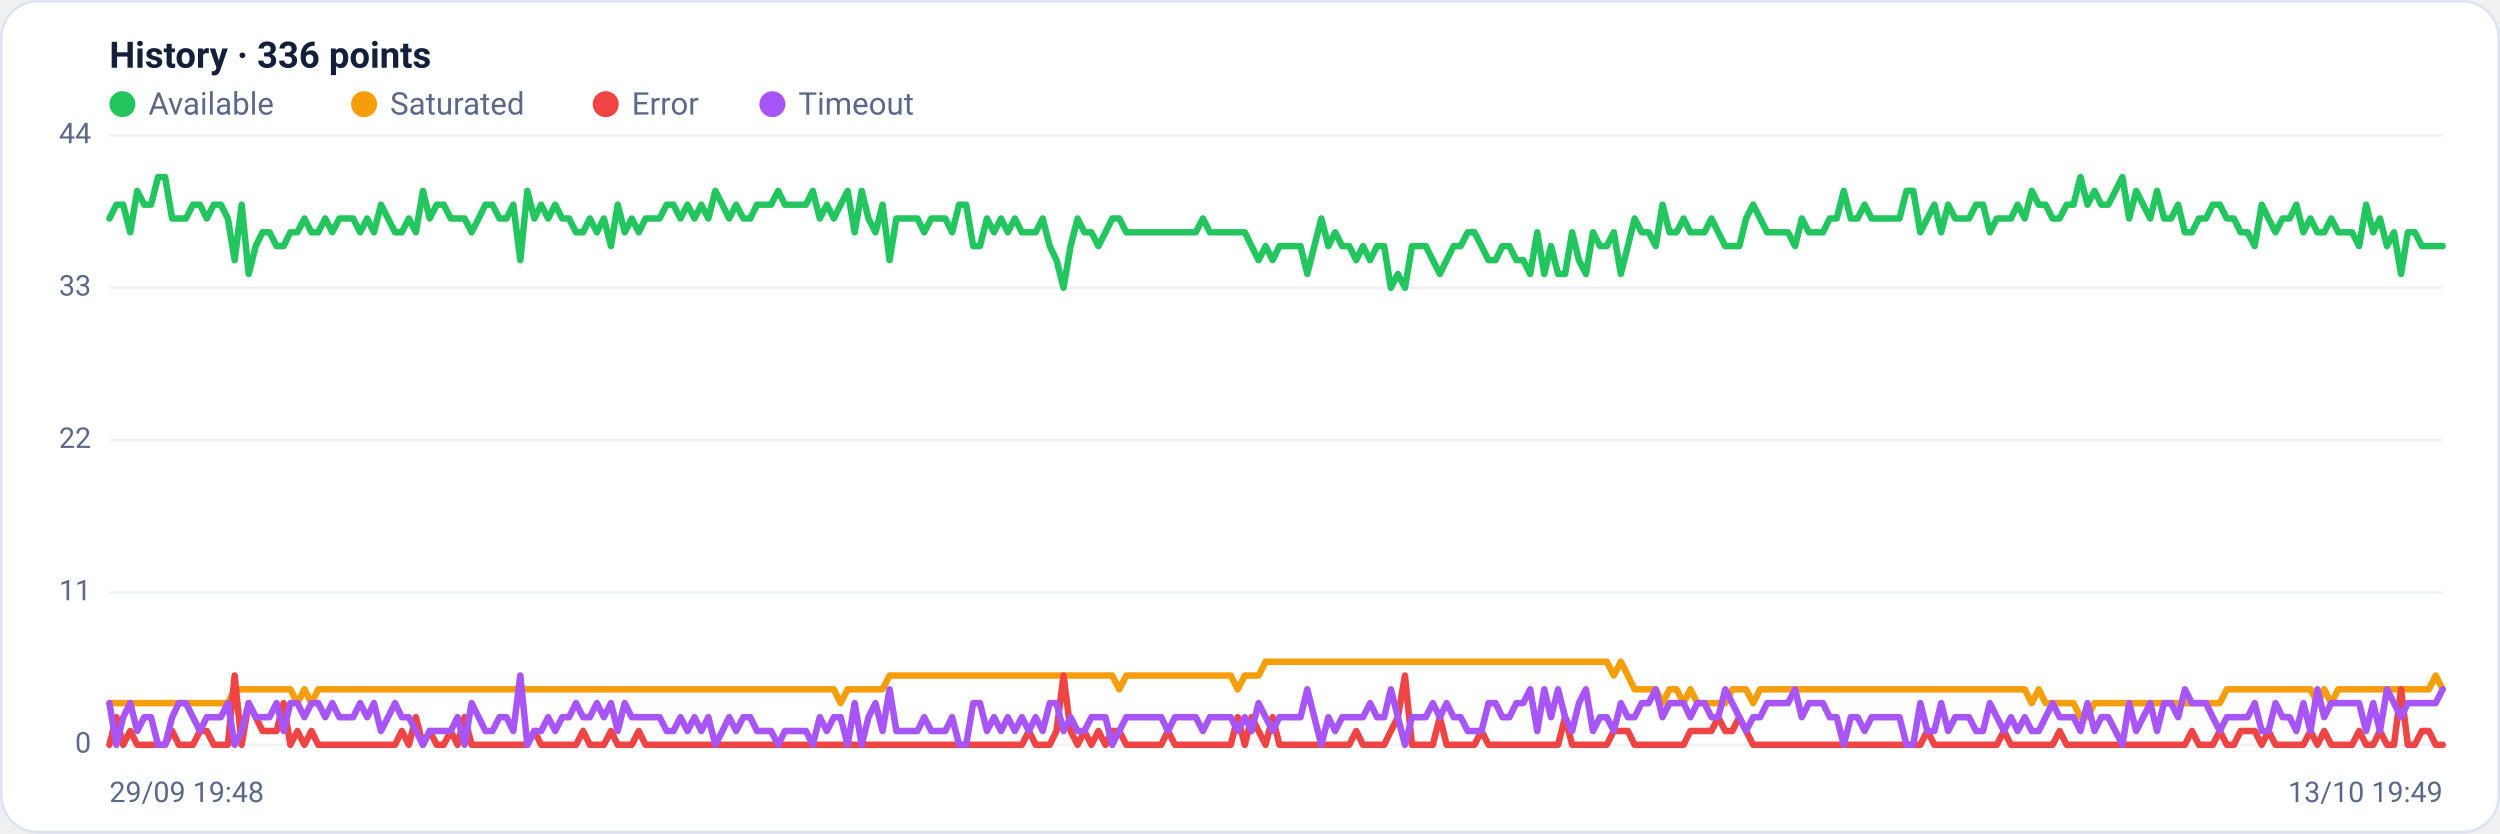
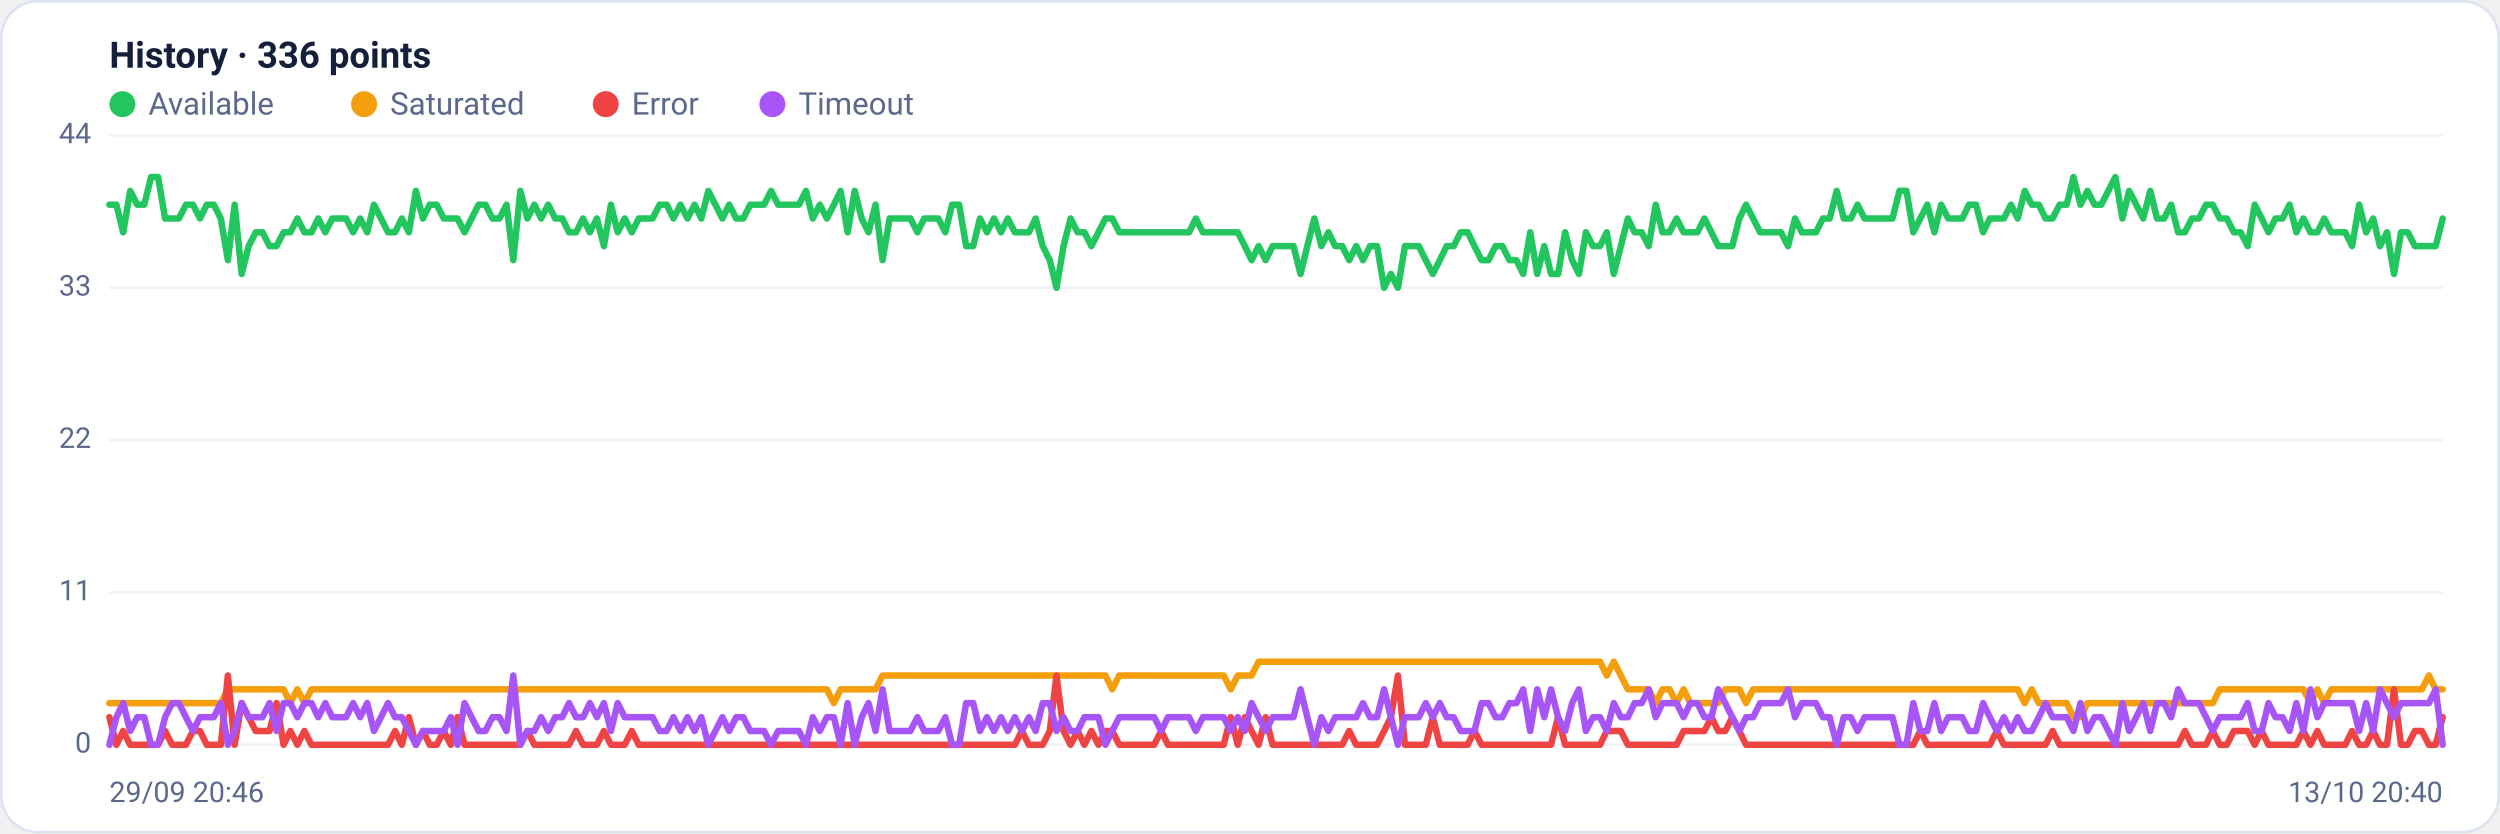
<svg xmlns="http://www.w3.org/2000/svg" viewBox="0 0 960 320" width="960" height="320" font-family="Segoe UI, system-ui, -apple-system, Roboto, Helvetica, Arial, sans-serif" role="img" aria-label="Availability history per region">
  <rect x="0.5" y="0.5" width="959" height="319" rx="14" fill="#ffffff" stroke="#dce3f1" />
  <text x="42" y="26" font-size="14" font-weight="600" fill="#14203a">History · 336 points</text>
  <circle cx="47" cy="40" r="5" fill="#22c55e" />
  <text x="57" y="44" font-size="12" fill="#5a688a">Available</text>
  <circle cx="139.8" cy="40" r="5" fill="#f59e0b" />
  <text x="149.8" y="44" font-size="12" fill="#5a688a">Saturated</text>
  <circle cx="232.6" cy="40" r="5" fill="#ef4444" />
  <text x="242.6" y="44" font-size="12" fill="#5a688a">Error</text>
  <circle cx="296.6" cy="40" r="5" fill="#a855f7" />
  <text x="306.6" y="44" font-size="12" fill="#5a688a">Timeout</text>
  <line x1="42" y1="286.0" x2="938" y2="286.0" stroke="#eef2f7" stroke-width="1" />
  <text x="35" y="289.0" text-anchor="end" font-size="11" fill="#5a688a">0</text>
  <line x1="42" y1="227.5" x2="938" y2="227.5" stroke="#eef2f7" stroke-width="1" />
  <text x="35" y="230.5" text-anchor="end" font-size="11" fill="#5a688a">11</text>
  <line x1="42" y1="169.0" x2="938" y2="169.0" stroke="#eef2f7" stroke-width="1" />
  <text x="35" y="172.0" text-anchor="end" font-size="11" fill="#5a688a">22</text>
  <line x1="42" y1="110.5" x2="938" y2="110.5" stroke="#eef2f7" stroke-width="1" />
  <text x="35" y="113.5" text-anchor="end" font-size="11" fill="#5a688a">33</text>
  <line x1="42" y1="52.0" x2="938" y2="52.0" stroke="#eef2f7" stroke-width="1" />
  <text x="35" y="55.0" text-anchor="end" font-size="11" fill="#5a688a">44</text>
-   <polyline fill="none" stroke="#22c55e" stroke-width="2.5" stroke-linejoin="round" stroke-linecap="round" points="42.0,83.9 44.7,78.6 47.3,78.6 50.0,89.2 52.7,73.3 55.4,78.6 58.0,78.6 60.7,68.0 63.4,68.0 66.1,83.9 68.7,83.9 71.4,83.9 74.1,78.6 76.8,78.6 79.4,83.9 82.1,78.6 84.8,78.6 87.5,83.9 90.1,99.9 92.8,78.6 95.5,105.2 98.2,94.5 100.8,89.2 103.5,89.2 106.2,94.5 108.9,94.5 111.5,89.2 114.2,89.2 116.9,83.9 119.6,89.2 122.2,89.2 124.9,83.9 127.6,89.2 130.3,83.9 132.9,83.9 135.6,83.9 138.3,89.2 141.0,83.9 143.6,89.2 146.3,78.6 149.0,83.9 151.7,89.2 154.3,89.2 157.0,83.9 159.7,89.2 162.4,73.3 165.0,83.9 167.7,78.6 170.4,78.6 173.1,83.9 175.7,83.9 178.4,83.9 181.1,89.2 183.8,83.9 186.4,78.6 189.1,78.6 191.8,83.9 194.5,83.9 197.1,78.6 199.8,99.9 202.5,73.3 205.2,83.9 207.8,78.6 210.5,83.9 213.2,78.6 215.9,83.9 218.5,83.9 221.2,89.2 223.9,89.2 226.5,83.9 229.2,89.2 231.9,83.9 234.6,94.5 237.2,78.6 239.9,89.2 242.6,83.9 245.3,89.2 247.9,83.9 250.6,83.9 253.3,83.9 256.0,78.6 258.6,78.6 261.3,83.9 264.0,78.6 266.7,83.9 269.3,78.6 272.0,83.9 274.7,73.3 277.4,78.6 280.0,83.9 282.7,78.6 285.4,83.9 288.1,83.9 290.7,78.6 293.4,78.6 296.1,78.6 298.8,73.3 301.4,78.6 304.1,78.6 306.8,78.6 309.5,78.6 312.1,73.3 314.8,83.9 317.5,78.6 320.2,83.9 322.8,78.6 325.5,73.3 328.2,89.2 330.9,73.3 333.5,83.9 336.2,89.2 338.9,78.6 341.6,99.9 344.2,83.9 346.9,83.9 349.6,83.9 352.3,83.9 354.9,89.2 357.6,83.9 360.3,83.9 363.0,83.9 365.6,89.2 368.3,78.6 371.0,78.6 373.7,94.5 376.3,94.5 379.0,83.9 381.7,89.2 384.4,83.9 387.0,89.2 389.7,83.9 392.4,89.2 395.1,89.2 397.7,89.2 400.4,83.9 403.1,94.5 405.7,99.9 408.4,110.5 411.1,94.5 413.8,83.9 416.4,89.2 419.1,89.2 421.8,94.5 424.5,89.2 427.1,83.9 429.8,83.9 432.5,89.2 435.2,89.2 437.8,89.2 440.5,89.2 443.2,89.2 445.9,89.2 448.5,89.2 451.2,89.2 453.9,89.2 456.6,89.2 459.2,89.2 461.9,83.9 464.6,89.2 467.3,89.2 469.9,89.2 472.6,89.2 475.3,89.2 478.0,89.2 480.6,94.5 483.3,99.9 486.0,94.5 488.7,99.9 491.3,94.5 494.0,94.5 496.7,94.5 499.4,94.5 502.0,105.2 504.7,94.5 507.4,83.9 510.1,94.5 512.7,89.2 515.4,94.5 518.1,94.5 520.8,99.9 523.4,94.5 526.1,99.9 528.8,94.5 531.5,94.5 534.1,110.5 536.8,105.2 539.5,110.5 542.2,94.5 544.8,94.5 547.5,94.5 550.2,99.9 552.9,105.2 555.5,99.9 558.2,94.5 560.9,94.5 563.6,89.2 566.2,89.2 568.9,94.5 571.6,99.9 574.3,99.9 576.9,94.5 579.6,94.5 582.3,99.9 584.9,99.9 587.6,105.2 590.3,89.2 593.0,105.2 595.6,94.5 598.3,105.2 601.0,105.2 603.7,89.2 606.3,99.9 609.0,105.2 611.7,89.2 614.4,94.5 617.0,94.5 619.7,89.2 622.4,105.2 625.1,94.5 627.7,83.9 630.4,89.2 633.1,89.2 635.8,94.5 638.4,78.6 641.1,89.2 643.8,89.2 646.5,83.9 649.1,89.2 651.8,89.2 654.5,89.2 657.2,83.9 659.8,89.2 662.5,94.5 665.2,94.5 667.9,94.5 670.5,83.9 673.2,78.6 675.9,83.9 678.6,89.2 681.2,89.2 683.9,89.2 686.6,89.2 689.3,94.5 691.9,83.9 694.6,89.2 697.3,89.2 700.0,89.2 702.6,83.9 705.3,83.9 708.0,73.3 710.7,83.9 713.3,83.9 716.0,78.6 718.7,83.9 721.4,83.9 724.0,83.9 726.7,83.9 729.4,83.9 732.1,73.3 734.7,73.3 737.4,89.2 740.1,83.9 742.8,78.6 745.4,89.2 748.1,78.6 750.8,83.9 753.5,83.9 756.1,83.9 758.8,78.6 761.5,78.6 764.1,89.2 766.8,83.9 769.5,83.9 772.2,83.9 774.8,78.6 777.5,83.9 780.2,73.3 782.9,78.6 785.5,78.6 788.2,83.9 790.9,83.9 793.6,78.6 796.2,78.6 798.9,68.0 801.6,78.6 804.3,73.3 806.9,78.6 809.6,78.6 812.3,73.3 815.0,68.0 817.6,83.9 820.3,73.3 823.0,78.6 825.7,83.9 828.3,73.3 831.0,83.9 833.7,83.9 836.4,78.6 839.0,89.2 841.7,89.2 844.4,83.9 847.1,83.9 849.7,78.6 852.4,78.6 855.1,83.9 857.8,83.9 860.4,89.2 863.1,89.2 865.8,94.5 868.5,78.6 871.1,83.9 873.8,89.2 876.5,83.9 879.2,83.9 881.8,78.6 884.5,89.2 887.2,83.9 889.9,89.2 892.5,89.2 895.2,83.9 897.9,89.2 900.6,89.2 903.2,89.2 905.9,94.5 908.6,78.6 911.3,89.2 913.9,83.9 916.6,94.5 919.3,89.2 922.0,105.2 924.6,89.2 927.3,89.2 930.0,94.5 932.7,94.5 935.3,94.5 938.0,94.5" />
-   <polyline fill="none" stroke="#f59e0b" stroke-width="2.5" stroke-linejoin="round" stroke-linecap="round" points="42.0,270.0 44.7,270.0 47.3,270.0 50.0,270.0 52.7,270.0 55.4,270.0 58.0,270.0 60.7,270.0 63.4,270.0 66.1,270.0 68.7,270.0 71.4,270.0 74.1,270.0 76.8,270.0 79.4,270.0 82.1,270.0 84.8,270.0 87.5,270.0 90.1,264.7 92.8,264.7 95.5,264.7 98.2,264.7 100.8,264.7 103.5,264.7 106.2,264.7 108.9,264.7 111.5,264.7 114.2,270.0 116.9,264.7 119.6,270.0 122.2,264.7 124.9,264.7 127.6,264.7 130.3,264.7 132.9,264.7 135.6,264.7 138.3,264.7 141.0,264.7 143.6,264.7 146.3,264.7 149.0,264.7 151.7,264.7 154.3,264.7 157.0,264.7 159.7,264.7 162.4,264.7 165.0,264.7 167.7,264.7 170.4,264.7 173.1,264.7 175.7,264.7 178.4,264.7 181.1,264.7 183.8,264.7 186.4,264.7 189.1,264.7 191.8,264.7 194.5,264.7 197.1,264.7 199.8,264.7 202.5,264.7 205.2,264.7 207.8,264.7 210.5,264.7 213.2,264.7 215.9,264.7 218.5,264.7 221.2,264.7 223.9,264.7 226.5,264.7 229.2,264.7 231.9,264.7 234.6,264.7 237.2,264.7 239.9,264.7 242.6,264.7 245.3,264.7 247.9,264.7 250.6,264.7 253.3,264.7 256.0,264.7 258.6,264.7 261.3,264.7 264.0,264.7 266.7,264.7 269.3,264.7 272.0,264.7 274.7,264.7 277.4,264.7 280.0,264.7 282.7,264.7 285.4,264.7 288.1,264.7 290.7,264.7 293.4,264.7 296.1,264.7 298.8,264.7 301.4,264.7 304.1,264.7 306.8,264.7 309.5,264.7 312.1,264.7 314.8,264.7 317.5,264.7 320.2,264.7 322.8,270.0 325.5,264.7 328.2,264.7 330.9,264.7 333.5,264.7 336.2,264.7 338.9,264.7 341.6,259.4 344.2,259.4 346.9,259.4 349.6,259.4 352.3,259.4 354.9,259.4 357.6,259.4 360.3,259.4 363.0,259.4 365.6,259.4 368.3,259.4 371.0,259.4 373.7,259.4 376.3,259.4 379.0,259.4 381.7,259.4 384.4,259.4 387.0,259.4 389.7,259.4 392.4,259.4 395.1,259.4 397.7,259.4 400.4,259.4 403.1,259.4 405.7,259.4 408.4,259.4 411.1,259.4 413.8,259.4 416.4,259.4 419.1,259.4 421.8,259.4 424.5,259.4 427.1,259.4 429.8,264.7 432.5,259.4 435.2,259.4 437.8,259.4 440.5,259.4 443.2,259.4 445.9,259.4 448.5,259.4 451.2,259.4 453.9,259.4 456.6,259.4 459.2,259.4 461.9,259.4 464.6,259.4 467.3,259.4 469.9,259.4 472.6,259.4 475.3,264.7 478.0,259.4 480.6,259.4 483.3,259.4 486.0,254.1 488.7,254.1 491.3,254.1 494.0,254.1 496.7,254.1 499.4,254.1 502.0,254.1 504.7,254.1 507.4,254.1 510.1,254.1 512.7,254.1 515.4,254.1 518.1,254.1 520.8,254.1 523.4,254.1 526.1,254.1 528.8,254.1 531.5,254.1 534.1,254.1 536.8,254.1 539.5,254.1 542.2,254.1 544.8,254.1 547.5,254.1 550.2,254.1 552.9,254.1 555.5,254.1 558.2,254.1 560.9,254.1 563.6,254.1 566.2,254.1 568.9,254.1 571.6,254.1 574.3,254.1 576.9,254.1 579.6,254.1 582.3,254.1 584.9,254.1 587.6,254.1 590.3,254.1 593.0,254.1 595.6,254.1 598.3,254.1 601.0,254.1 603.7,254.1 606.3,254.1 609.0,254.1 611.7,254.1 614.4,254.1 617.0,254.1 619.7,259.4 622.4,254.1 625.1,259.4 627.7,264.7 630.4,264.7 633.1,264.7 635.8,264.7 638.4,270.0 641.1,264.7 643.8,264.7 646.5,270.0 649.1,264.7 651.8,270.0 654.5,270.0 657.2,270.0 659.8,270.0 662.5,270.0 665.2,264.7 667.9,264.7 670.5,264.7 673.2,270.0 675.9,264.7 678.6,264.7 681.2,264.7 683.9,264.7 686.6,264.7 689.3,264.7 691.9,264.7 694.6,264.7 697.3,264.7 700.0,264.7 702.6,264.7 705.3,264.7 708.0,264.7 710.7,264.7 713.3,264.7 716.0,264.7 718.7,264.7 721.4,264.7 724.0,264.7 726.7,264.7 729.4,264.7 732.1,264.7 734.7,264.7 737.4,264.7 740.1,264.7 742.8,264.7 745.4,264.7 748.1,264.7 750.8,264.7 753.5,264.7 756.1,264.7 758.8,264.7 761.5,264.7 764.1,264.7 766.8,264.7 769.5,264.7 772.2,264.7 774.8,264.7 777.5,264.7 780.2,270.0 782.9,264.7 785.5,270.0 788.2,270.0 790.9,270.0 793.6,270.0 796.2,270.0 798.9,275.4 801.6,275.4 804.3,270.0 806.9,270.0 809.6,270.0 812.3,270.0 815.0,270.0 817.6,270.0 820.3,270.0 823.0,270.0 825.7,270.0 828.3,270.0 831.0,270.0 833.7,270.0 836.4,270.0 839.0,270.0 841.7,270.0 844.4,270.0 847.1,270.0 849.7,270.0 852.4,270.0 855.1,264.7 857.8,264.7 860.4,264.7 863.1,264.7 865.8,264.7 868.5,264.7 871.1,264.7 873.8,264.7 876.5,264.7 879.2,264.7 881.8,264.7 884.5,264.7 887.2,264.7 889.9,270.0 892.5,264.7 895.2,270.0 897.9,264.7 900.6,264.7 903.2,264.7 905.9,264.7 908.6,264.7 911.3,264.7 913.9,264.7 916.6,264.7 919.3,264.7 922.0,264.7 924.6,264.7 927.3,264.7 930.0,264.7 932.7,264.7 935.3,259.4 938.0,264.7" />
-   <polyline fill="none" stroke="#ef4444" stroke-width="2.5" stroke-linejoin="round" stroke-linecap="round" points="42.0,286.0 44.7,275.4 47.3,286.0 50.0,280.7 52.7,286.0 55.4,286.0 58.0,286.0 60.7,286.0 63.4,286.0 66.1,280.7 68.7,286.0 71.4,286.0 74.1,286.0 76.8,280.7 79.4,280.7 82.1,286.0 84.8,286.0 87.5,286.0 90.1,259.4 92.8,286.0 95.5,270.0 98.2,275.4 100.8,280.7 103.5,280.7 106.2,280.7 108.9,270.0 111.5,286.0 114.2,280.7 116.9,286.0 119.6,280.7 122.2,286.0 124.9,286.0 127.6,286.0 130.3,286.0 132.9,286.0 135.6,286.0 138.3,286.0 141.0,286.0 143.6,286.0 146.3,286.0 149.0,286.0 151.7,286.0 154.3,280.7 157.0,286.0 159.7,275.4 162.4,286.0 165.0,280.7 167.7,286.0 170.4,286.0 173.1,280.7 175.7,286.0 178.4,275.4 181.1,286.0 183.8,286.0 186.4,286.0 189.1,286.0 191.8,286.0 194.5,286.0 197.1,286.0 199.8,286.0 202.5,286.0 205.2,280.7 207.8,286.0 210.5,286.0 213.2,286.0 215.9,286.0 218.5,286.0 221.2,286.0 223.9,280.7 226.5,286.0 229.2,286.0 231.9,286.0 234.6,280.7 237.2,286.0 239.9,286.0 242.6,286.0 245.3,280.7 247.9,286.0 250.6,286.0 253.3,286.0 256.0,286.0 258.6,286.0 261.3,286.0 264.0,286.0 266.7,286.0 269.3,286.0 272.0,286.0 274.7,286.0 277.4,286.0 280.0,286.0 282.7,286.0 285.4,286.0 288.1,286.0 290.7,286.0 293.4,286.0 296.1,286.0 298.8,286.0 301.4,286.0 304.1,286.0 306.8,286.0 309.5,286.0 312.1,286.0 314.8,286.0 317.5,286.0 320.2,286.0 322.8,286.0 325.5,286.0 328.2,286.0 330.9,286.0 333.5,286.0 336.2,286.0 338.9,286.0 341.6,286.0 344.2,286.0 346.9,286.0 349.6,286.0 352.3,286.0 354.9,286.0 357.6,286.0 360.3,286.0 363.0,286.0 365.6,286.0 368.3,286.0 371.0,286.0 373.7,286.0 376.3,286.0 379.0,286.0 381.7,286.0 384.4,286.0 387.0,286.0 389.7,286.0 392.4,286.0 395.1,280.7 397.7,286.0 400.4,286.0 403.1,286.0 405.7,280.7 408.4,259.4 411.1,280.7 413.8,286.0 416.4,280.7 419.1,286.0 421.8,280.7 424.5,286.0 427.1,280.7 429.8,280.7 432.5,286.0 435.2,286.0 437.8,286.0 440.5,286.0 443.2,286.0 445.9,286.0 448.5,280.7 451.2,286.0 453.9,286.0 456.6,286.0 459.2,286.0 461.9,286.0 464.6,286.0 467.3,286.0 469.9,286.0 472.6,286.0 475.3,275.4 478.0,286.0 480.6,275.4 483.3,280.7 486.0,286.0 488.7,275.4 491.3,286.0 494.0,286.0 496.7,286.0 499.4,286.0 502.0,286.0 504.7,286.0 507.4,286.0 510.1,286.0 512.7,286.0 515.4,286.0 518.1,286.0 520.8,280.7 523.4,286.0 526.1,286.0 528.8,286.0 531.5,286.0 534.1,280.7 536.8,275.4 539.5,259.4 542.2,286.0 544.8,286.0 547.5,286.0 550.2,286.0 552.9,275.4 555.5,286.0 558.2,286.0 560.9,286.0 563.6,286.0 566.2,286.0 568.9,280.7 571.6,286.0 574.3,286.0 576.9,286.0 579.6,286.0 582.3,286.0 584.9,286.0 587.6,286.0 590.3,286.0 593.0,286.0 595.6,286.0 598.3,286.0 601.0,275.4 603.7,286.0 606.3,286.0 609.0,286.0 611.7,286.0 614.4,286.0 617.0,286.0 619.7,280.7 622.4,280.7 625.1,280.7 627.7,286.0 630.4,286.0 633.1,286.0 635.8,286.0 638.4,286.0 641.1,286.0 643.8,286.0 646.5,286.0 649.1,280.7 651.8,280.7 654.5,280.7 657.2,280.7 659.8,275.4 662.5,280.7 665.2,280.7 667.9,275.4 670.5,280.7 673.2,286.0 675.9,286.0 678.6,286.0 681.2,286.0 683.9,286.0 686.6,286.0 689.3,286.0 691.9,286.0 694.6,286.0 697.3,286.0 700.0,286.0 702.6,286.0 705.3,286.0 708.0,286.0 710.7,286.0 713.3,286.0 716.0,286.0 718.7,286.0 721.4,286.0 724.0,286.0 726.7,286.0 729.4,286.0 732.1,286.0 734.7,286.0 737.4,286.0 740.1,280.7 742.8,286.0 745.4,286.0 748.1,286.0 750.8,286.0 753.5,286.0 756.1,286.0 758.8,286.0 761.5,286.0 764.1,286.0 766.8,286.0 769.5,280.7 772.2,286.0 774.8,286.0 777.5,286.0 780.2,286.0 782.9,286.0 785.5,286.0 788.2,286.0 790.9,280.7 793.6,286.0 796.2,286.0 798.9,286.0 801.6,286.0 804.3,286.0 806.9,286.0 809.6,286.0 812.3,286.0 815.0,286.0 817.6,286.0 820.3,286.0 823.0,286.0 825.7,286.0 828.3,286.0 831.0,286.0 833.7,286.0 836.4,286.0 839.0,286.0 841.7,280.7 844.4,286.0 847.1,286.0 849.7,286.0 852.4,280.7 855.1,286.0 857.8,286.0 860.4,280.7 863.1,280.7 865.8,280.7 868.5,286.0 871.1,280.7 873.8,286.0 876.5,286.0 879.2,286.0 881.8,286.0 884.5,286.0 887.2,280.7 889.9,286.0 892.5,280.7 895.2,286.0 897.9,286.0 900.6,286.0 903.2,286.0 905.9,280.7 908.6,286.0 911.3,286.0 913.9,280.7 916.6,286.0 919.3,286.0 922.0,264.7 924.6,286.0 927.3,286.0 930.0,280.7 932.7,280.7 935.3,286.0 938.0,286.0" />
-   <polyline fill="none" stroke="#a855f7" stroke-width="2.5" stroke-linejoin="round" stroke-linecap="round" points="42.0,270.0 44.7,286.0 47.3,275.4 50.0,270.0 52.7,280.7 55.4,275.4 58.0,275.4 60.7,286.0 63.4,286.0 66.1,275.4 68.7,270.0 71.4,270.0 74.1,275.4 76.8,280.7 79.4,275.4 82.1,275.4 84.8,275.4 87.5,270.0 90.1,286.0 92.8,280.7 95.5,270.0 98.2,275.4 100.8,275.4 103.5,275.4 106.2,270.0 108.9,280.7 111.5,270.0 114.2,270.0 116.9,275.4 119.6,270.0 122.2,270.0 124.9,275.4 127.6,270.0 130.3,275.4 132.9,275.4 135.6,275.4 138.3,270.0 141.0,275.4 143.6,270.0 146.3,280.7 149.0,275.4 151.7,270.0 154.3,275.4 157.0,275.4 159.7,280.7 162.4,286.0 165.0,280.7 167.7,280.7 170.4,280.7 173.1,280.7 175.7,275.4 178.4,286.0 181.1,270.0 183.8,275.4 186.4,280.7 189.1,280.7 191.8,275.4 194.5,275.4 197.1,280.7 199.8,259.4 202.5,286.0 205.2,280.7 207.8,280.7 210.5,275.4 213.2,280.7 215.9,275.4 218.5,275.4 221.2,270.0 223.9,275.4 226.5,275.4 229.2,270.0 231.9,275.4 234.6,270.0 237.2,280.7 239.9,270.0 242.6,275.4 245.3,275.4 247.9,275.4 250.6,275.4 253.3,275.4 256.0,280.7 258.6,280.7 261.3,275.4 264.0,280.7 266.7,275.4 269.3,280.7 272.0,275.4 274.7,286.0 277.4,280.7 280.0,275.4 282.7,280.7 285.4,275.4 288.1,275.4 290.7,280.7 293.4,280.7 296.1,280.7 298.8,286.0 301.4,280.7 304.1,280.7 306.8,280.7 309.5,280.7 312.1,286.0 314.8,275.4 317.5,280.7 320.2,275.4 322.8,275.4 325.5,286.0 328.2,270.0 330.9,286.0 333.5,275.4 336.2,270.0 338.9,280.7 341.6,264.7 344.2,280.7 346.9,280.7 349.6,280.7 352.3,280.7 354.9,275.4 357.6,280.7 360.3,280.7 363.0,280.7 365.6,275.4 368.3,286.0 371.0,286.0 373.7,270.0 376.3,270.0 379.0,280.7 381.7,275.4 384.4,280.7 387.0,275.4 389.7,280.7 392.4,275.4 395.1,280.7 397.7,275.4 400.4,280.7 403.1,270.0 405.7,270.0 408.4,280.7 411.1,275.4 413.8,280.7 416.4,280.7 419.1,275.4 421.8,275.4 424.5,275.4 427.1,286.0 429.8,280.7 432.5,275.4 435.2,275.4 437.8,275.4 440.5,275.4 443.2,275.4 445.9,275.4 448.5,280.7 451.2,275.4 453.9,275.4 456.6,275.4 459.2,275.4 461.9,280.7 464.6,275.4 467.3,275.4 469.9,275.4 472.6,275.4 475.3,280.7 478.0,275.4 480.6,280.7 483.3,270.0 486.0,275.4 488.7,280.7 491.3,275.4 494.0,275.4 496.7,275.4 499.4,275.4 502.0,264.7 504.7,275.4 507.4,286.0 510.1,275.4 512.7,280.7 515.4,275.4 518.1,275.4 520.8,275.4 523.4,275.4 526.1,270.0 528.8,275.4 531.5,275.4 534.1,264.7 536.8,275.4 539.5,286.0 542.2,275.4 544.8,275.4 547.5,275.4 550.2,270.0 552.9,275.4 555.5,270.0 558.2,275.4 560.9,275.4 563.6,280.7 566.2,280.7 568.9,280.7 571.6,270.0 574.3,270.0 576.9,275.4 579.6,275.4 582.3,270.0 584.9,270.0 587.6,264.7 590.3,280.7 593.0,264.7 595.6,275.4 598.3,264.7 601.0,275.4 603.7,280.7 606.3,270.0 609.0,264.7 611.7,280.7 614.4,275.4 617.0,275.4 619.7,280.7 622.4,270.0 625.1,275.4 627.7,275.4 630.4,270.0 633.1,270.0 635.8,264.7 638.4,275.4 641.1,270.0 643.8,270.0 646.5,270.0 649.1,275.4 651.8,270.0 654.5,270.0 657.2,275.4 659.8,275.4 662.5,264.7 665.2,270.0 667.9,275.4 670.5,280.7 673.2,275.4 675.9,275.4 678.6,270.0 681.2,270.0 683.9,270.0 686.6,270.0 689.3,264.7 691.9,275.4 694.6,270.0 697.3,270.0 700.0,270.0 702.6,275.4 705.3,275.4 708.0,286.0 710.7,275.4 713.3,275.4 716.0,280.7 718.7,275.4 721.4,275.4 724.0,275.4 726.7,275.4 729.4,275.4 732.1,286.0 734.7,286.0 737.4,270.0 740.1,280.7 742.8,280.7 745.4,270.0 748.1,280.7 750.8,275.4 753.5,275.4 756.1,275.4 758.8,280.7 761.5,280.7 764.1,270.0 766.8,275.4 769.5,280.7 772.2,275.4 774.8,280.7 777.5,275.4 780.2,280.7 782.9,280.7 785.5,275.4 788.2,270.0 790.9,275.4 793.6,275.4 796.2,275.4 798.9,280.7 801.6,270.0 804.3,280.7 806.9,275.4 809.6,275.4 812.3,280.7 815.0,286.0 817.6,270.0 820.3,280.7 823.0,275.4 825.7,270.0 828.3,280.7 831.0,270.0 833.7,270.0 836.4,275.4 839.0,264.7 841.7,270.0 844.4,270.0 847.1,270.0 849.7,275.4 852.4,280.7 855.1,275.4 857.8,275.4 860.4,275.4 863.1,275.4 865.8,270.0 868.5,280.7 871.1,280.7 873.8,270.0 876.5,275.4 879.2,275.4 881.8,280.7 884.5,270.0 887.2,280.7 889.9,264.7 892.5,275.4 895.2,270.0 897.9,270.0 900.6,270.0 903.2,270.0 905.9,270.0 908.6,280.7 911.3,270.0 913.9,280.7 916.6,264.7 919.3,270.0 922.0,275.4 924.6,270.0 927.3,270.0 930.0,270.0 932.7,270.0 935.3,270.0 938.0,264.7" />
-   <text x="42" y="308" font-size="11" fill="#5a688a">29/09 19:48</text>
-   <text x="938" y="308" text-anchor="end" font-size="11" fill="#5a688a">13/10 19:49</text>
+   <polyline fill="none" stroke="#22c55e" stroke-width="2.5" stroke-linejoin="round" stroke-linecap="round" points="42.0,78.6 44.7,78.6 47.3,89.2 50.0,73.3 52.7,78.6 55.4,78.6 58.0,68.0 60.7,68.0 63.4,83.9 66.1,83.9 68.7,83.9 71.4,78.6 74.1,78.6 76.8,83.9 79.4,78.6 82.1,78.6 84.8,83.9 87.5,99.9 90.1,78.6 92.8,105.2 95.5,94.5 98.2,89.2 100.8,89.2 103.5,94.5 106.2,94.5 108.9,89.2 111.5,89.2 114.2,83.9 116.9,89.2 119.6,89.2 122.2,83.9 124.9,89.2 127.6,83.9 130.3,83.9 132.9,83.9 135.6,89.2 138.3,83.9 141.0,89.2 143.6,78.6 146.3,83.9 149.0,89.2 151.7,89.2 154.3,83.9 157.0,89.2 159.7,73.3 162.4,83.9 165.0,78.6 167.7,78.6 170.4,83.9 173.1,83.9 175.7,83.9 178.4,89.2 181.1,83.9 183.8,78.6 186.4,78.6 189.1,83.9 191.8,83.9 194.5,78.6 197.1,99.9 199.8,73.3 202.5,83.9 205.2,78.6 207.8,83.9 210.5,78.6 213.2,83.9 215.9,83.9 218.5,89.2 221.2,89.2 223.9,83.9 226.5,89.2 229.2,83.9 231.9,94.5 234.6,78.6 237.2,89.2 239.9,83.9 242.6,89.2 245.3,83.9 247.9,83.9 250.6,83.9 253.3,78.6 256.0,78.6 258.6,83.9 261.3,78.6 264.0,83.9 266.7,78.6 269.3,83.9 272.0,73.3 274.7,78.6 277.4,83.9 280.0,78.6 282.7,83.9 285.4,83.9 288.1,78.6 290.7,78.6 293.4,78.6 296.1,73.3 298.8,78.6 301.4,78.6 304.1,78.6 306.8,78.6 309.5,73.3 312.1,83.9 314.8,78.6 317.5,83.9 320.2,78.6 322.8,73.3 325.5,89.2 328.2,73.3 330.9,83.9 333.5,89.2 336.2,78.6 338.9,99.9 341.6,83.9 344.2,83.9 346.9,83.9 349.6,83.9 352.3,89.2 354.9,83.9 357.6,83.9 360.3,83.9 363.0,89.2 365.6,78.6 368.3,78.6 371.0,94.5 373.7,94.5 376.3,83.9 379.0,89.2 381.7,83.9 384.4,89.2 387.0,83.9 389.7,89.2 392.4,89.2 395.1,89.2 397.7,83.9 400.4,94.5 403.1,99.9 405.7,110.5 408.4,94.5 411.1,83.9 413.8,89.2 416.4,89.2 419.1,94.5 421.8,89.2 424.5,83.9 427.1,83.9 429.8,89.2 432.5,89.2 435.2,89.2 437.8,89.2 440.5,89.2 443.2,89.2 445.9,89.2 448.5,89.2 451.2,89.2 453.9,89.2 456.6,89.2 459.2,83.9 461.9,89.2 464.6,89.2 467.3,89.2 469.9,89.2 472.6,89.2 475.3,89.2 478.0,94.5 480.6,99.9 483.3,94.5 486.0,99.9 488.7,94.5 491.3,94.5 494.0,94.5 496.7,94.5 499.4,105.2 502.0,94.5 504.7,83.9 507.4,94.5 510.1,89.2 512.7,94.5 515.4,94.5 518.1,99.9 520.8,94.5 523.4,99.9 526.1,94.5 528.8,94.5 531.5,110.5 534.1,105.2 536.8,110.5 539.5,94.5 542.2,94.5 544.8,94.5 547.5,99.9 550.2,105.2 552.9,99.9 555.5,94.5 558.2,94.5 560.9,89.2 563.6,89.2 566.2,94.5 568.9,99.9 571.6,99.9 574.3,94.5 576.9,94.5 579.6,99.9 582.3,99.9 584.9,105.2 587.6,89.2 590.3,105.2 593.0,94.5 595.6,105.2 598.3,105.2 601.0,89.2 603.7,99.9 606.3,105.2 609.0,89.2 611.7,94.5 614.4,94.5 617.0,89.2 619.7,105.2 622.4,94.5 625.1,83.9 627.7,89.2 630.4,89.2 633.1,94.5 635.8,78.6 638.4,89.2 641.1,89.2 643.8,83.9 646.5,89.2 649.1,89.2 651.8,89.2 654.5,83.9 657.2,89.2 659.8,94.5 662.5,94.5 665.2,94.5 667.9,83.9 670.5,78.6 673.2,83.9 675.9,89.2 678.6,89.2 681.2,89.2 683.9,89.2 686.6,94.5 689.3,83.9 691.9,89.2 694.6,89.2 697.3,89.2 700.0,83.9 702.6,83.9 705.3,73.3 708.0,83.9 710.7,83.9 713.3,78.6 716.0,83.9 718.7,83.9 721.4,83.9 724.0,83.9 726.7,83.9 729.4,73.3 732.1,73.3 734.7,89.2 737.4,83.9 740.1,78.6 742.8,89.2 745.4,78.6 748.1,83.9 750.8,83.9 753.5,83.9 756.1,78.6 758.8,78.6 761.5,89.2 764.1,83.9 766.8,83.9 769.5,83.9 772.2,78.6 774.8,83.9 777.5,73.3 780.2,78.6 782.9,78.6 785.5,83.9 788.2,83.9 790.9,78.6 793.6,78.6 796.2,68.0 798.9,78.6 801.6,73.3 804.3,78.6 806.9,78.6 809.6,73.3 812.3,68.0 815.0,83.9 817.6,73.3 820.3,78.6 823.0,83.9 825.7,73.3 828.3,83.9 831.0,83.9 833.7,78.6 836.4,89.2 839.0,89.2 841.7,83.9 844.4,83.9 847.1,78.6 849.7,78.6 852.4,83.9 855.1,83.9 857.8,89.2 860.4,89.2 863.1,94.5 865.8,78.6 868.5,83.9 871.1,89.2 873.8,83.9 876.5,83.9 879.2,78.6 881.8,89.2 884.5,83.9 887.2,89.2 889.9,89.2 892.5,83.9 895.2,89.2 897.9,89.2 900.6,89.2 903.2,94.5 905.9,78.6 908.6,89.2 911.3,83.9 913.9,94.5 916.6,89.2 919.3,105.2 922.0,89.2 924.6,89.2 927.3,94.5 930.0,94.5 932.7,94.5 935.3,94.5 938.0,83.9" />
+   <polyline fill="none" stroke="#f59e0b" stroke-width="2.5" stroke-linejoin="round" stroke-linecap="round" points="42.0,270.0 44.7,270.0 47.3,270.0 50.0,270.0 52.7,270.0 55.4,270.0 58.0,270.0 60.7,270.0 63.4,270.0 66.1,270.0 68.7,270.0 71.4,270.0 74.1,270.0 76.8,270.0 79.4,270.0 82.1,270.0 84.8,270.0 87.5,264.7 90.1,264.7 92.8,264.7 95.5,264.7 98.2,264.7 100.8,264.7 103.5,264.7 106.2,264.7 108.9,264.7 111.5,270.0 114.2,264.7 116.9,270.0 119.6,264.7 122.2,264.7 124.9,264.7 127.6,264.7 130.3,264.7 132.9,264.7 135.6,264.7 138.3,264.7 141.0,264.7 143.6,264.7 146.3,264.7 149.0,264.7 151.7,264.7 154.3,264.7 157.0,264.7 159.7,264.7 162.4,264.7 165.0,264.7 167.7,264.7 170.4,264.7 173.1,264.7 175.7,264.7 178.4,264.7 181.1,264.7 183.8,264.7 186.4,264.7 189.1,264.7 191.8,264.7 194.5,264.7 197.1,264.7 199.8,264.7 202.5,264.7 205.2,264.7 207.8,264.7 210.5,264.7 213.2,264.7 215.9,264.7 218.5,264.7 221.2,264.7 223.9,264.7 226.5,264.7 229.2,264.7 231.9,264.7 234.6,264.7 237.2,264.7 239.9,264.7 242.6,264.7 245.3,264.7 247.9,264.7 250.6,264.7 253.3,264.7 256.0,264.7 258.6,264.7 261.3,264.7 264.0,264.7 266.7,264.7 269.3,264.7 272.0,264.7 274.7,264.7 277.4,264.7 280.0,264.7 282.7,264.7 285.4,264.7 288.1,264.7 290.7,264.7 293.4,264.7 296.1,264.7 298.8,264.7 301.4,264.7 304.1,264.7 306.8,264.7 309.5,264.7 312.1,264.7 314.8,264.7 317.5,264.7 320.2,270.0 322.8,264.7 325.5,264.7 328.2,264.7 330.9,264.7 333.5,264.7 336.2,264.7 338.9,259.4 341.6,259.4 344.2,259.4 346.9,259.4 349.6,259.4 352.3,259.4 354.9,259.4 357.6,259.4 360.3,259.4 363.0,259.4 365.6,259.4 368.3,259.4 371.0,259.4 373.7,259.4 376.3,259.4 379.0,259.4 381.7,259.4 384.4,259.4 387.0,259.4 389.7,259.4 392.4,259.4 395.1,259.4 397.7,259.4 400.4,259.4 403.1,259.4 405.7,259.4 408.4,259.4 411.1,259.4 413.8,259.4 416.4,259.4 419.1,259.4 421.8,259.4 424.5,259.4 427.1,264.7 429.8,259.4 432.5,259.4 435.2,259.4 437.8,259.4 440.5,259.4 443.2,259.4 445.9,259.4 448.5,259.4 451.2,259.4 453.9,259.4 456.6,259.4 459.2,259.4 461.9,259.4 464.6,259.4 467.3,259.4 469.9,259.4 472.6,264.7 475.3,259.4 478.0,259.4 480.6,259.4 483.3,254.1 486.0,254.1 488.7,254.1 491.3,254.1 494.0,254.1 496.7,254.1 499.4,254.1 502.0,254.1 504.7,254.1 507.4,254.1 510.1,254.1 512.7,254.1 515.4,254.1 518.1,254.1 520.8,254.1 523.4,254.1 526.1,254.1 528.8,254.1 531.5,254.1 534.1,254.1 536.8,254.1 539.5,254.1 542.2,254.1 544.8,254.1 547.5,254.1 550.2,254.1 552.9,254.1 555.5,254.1 558.2,254.1 560.9,254.1 563.6,254.1 566.2,254.1 568.9,254.1 571.6,254.1 574.3,254.1 576.9,254.1 579.6,254.1 582.3,254.1 584.9,254.1 587.6,254.1 590.3,254.1 593.0,254.1 595.6,254.1 598.3,254.1 601.0,254.1 603.7,254.1 606.3,254.1 609.0,254.1 611.7,254.1 614.4,254.1 617.0,259.4 619.7,254.1 622.4,259.4 625.1,264.7 627.7,264.7 630.4,264.7 633.1,264.7 635.8,270.0 638.4,264.7 641.1,264.7 643.8,270.0 646.5,264.7 649.1,270.0 651.8,270.0 654.5,270.0 657.2,270.0 659.8,270.0 662.5,264.7 665.2,264.7 667.9,264.7 670.5,270.0 673.2,264.7 675.9,264.7 678.6,264.7 681.2,264.7 683.9,264.7 686.6,264.7 689.3,264.7 691.9,264.7 694.6,264.7 697.3,264.7 700.0,264.7 702.6,264.7 705.3,264.7 708.0,264.7 710.7,264.7 713.3,264.7 716.0,264.7 718.7,264.7 721.4,264.7 724.0,264.7 726.7,264.7 729.4,264.7 732.1,264.7 734.7,264.7 737.4,264.7 740.1,264.7 742.8,264.7 745.4,264.7 748.1,264.7 750.8,264.7 753.5,264.7 756.1,264.7 758.8,264.7 761.5,264.7 764.1,264.7 766.8,264.7 769.5,264.7 772.2,264.7 774.8,264.7 777.5,270.0 780.2,264.7 782.9,270.0 785.5,270.0 788.2,270.0 790.9,270.0 793.6,270.0 796.2,275.4 798.9,275.4 801.6,270.0 804.3,270.0 806.9,270.0 809.6,270.0 812.3,270.0 815.0,270.0 817.6,270.0 820.3,270.0 823.0,270.0 825.7,270.0 828.3,270.0 831.0,270.0 833.7,270.0 836.4,270.0 839.0,270.0 841.7,270.0 844.4,270.0 847.1,270.0 849.7,270.0 852.4,264.7 855.1,264.7 857.8,264.7 860.4,264.7 863.1,264.7 865.8,264.7 868.5,264.7 871.1,264.7 873.8,264.7 876.5,264.7 879.2,264.7 881.8,264.7 884.5,264.7 887.2,270.0 889.9,264.7 892.5,270.0 895.2,264.7 897.9,264.7 900.6,264.7 903.2,264.7 905.9,264.7 908.6,264.7 911.3,264.7 913.9,264.7 916.6,264.7 919.3,264.7 922.0,264.7 924.6,264.7 927.3,264.7 930.0,264.7 932.7,259.4 935.3,264.7 938.0,264.7" />
+   <polyline fill="none" stroke="#ef4444" stroke-width="2.5" stroke-linejoin="round" stroke-linecap="round" points="42.0,275.4 44.7,286.0 47.3,280.7 50.0,286.0 52.7,286.0 55.4,286.0 58.0,286.0 60.7,286.0 63.4,280.7 66.1,286.0 68.7,286.0 71.4,286.0 74.1,280.7 76.8,280.7 79.4,286.0 82.1,286.0 84.8,286.0 87.5,259.4 90.1,286.0 92.8,270.0 95.5,275.4 98.2,280.7 100.8,280.7 103.5,280.7 106.2,270.0 108.9,286.0 111.5,280.7 114.2,286.0 116.9,280.7 119.6,286.0 122.2,286.0 124.9,286.0 127.6,286.0 130.3,286.0 132.9,286.0 135.6,286.0 138.3,286.0 141.0,286.0 143.6,286.0 146.3,286.0 149.0,286.0 151.7,280.7 154.3,286.0 157.0,275.4 159.7,286.0 162.4,280.7 165.0,286.0 167.7,286.0 170.4,280.7 173.1,286.0 175.7,275.4 178.4,286.0 181.1,286.0 183.8,286.0 186.4,286.0 189.1,286.0 191.8,286.0 194.5,286.0 197.1,286.0 199.8,286.0 202.5,280.7 205.2,286.0 207.8,286.0 210.5,286.0 213.2,286.0 215.9,286.0 218.5,286.0 221.2,280.7 223.9,286.0 226.5,286.0 229.2,286.0 231.9,280.7 234.6,286.0 237.2,286.0 239.9,286.0 242.6,280.7 245.3,286.0 247.9,286.0 250.6,286.0 253.3,286.0 256.0,286.0 258.6,286.0 261.3,286.0 264.0,286.0 266.7,286.0 269.3,286.0 272.0,286.0 274.7,286.0 277.4,286.0 280.0,286.0 282.7,286.0 285.4,286.0 288.1,286.0 290.7,286.0 293.4,286.0 296.1,286.0 298.8,286.0 301.4,286.0 304.1,286.0 306.8,286.0 309.5,286.0 312.1,286.0 314.8,286.0 317.5,286.0 320.2,286.0 322.8,286.0 325.5,286.0 328.2,286.0 330.9,286.0 333.5,286.0 336.2,286.0 338.9,286.0 341.6,286.0 344.2,286.0 346.9,286.0 349.6,286.0 352.3,286.0 354.9,286.0 357.6,286.0 360.3,286.0 363.0,286.0 365.6,286.0 368.3,286.0 371.0,286.0 373.7,286.0 376.3,286.0 379.0,286.0 381.7,286.0 384.4,286.0 387.0,286.0 389.7,286.0 392.4,280.7 395.1,286.0 397.7,286.0 400.4,286.0 403.1,280.7 405.7,259.4 408.4,280.7 411.1,286.0 413.8,280.7 416.4,286.0 419.1,280.7 421.8,286.0 424.5,280.7 427.1,280.7 429.8,286.0 432.5,286.0 435.2,286.0 437.8,286.0 440.5,286.0 443.2,286.0 445.9,280.7 448.5,286.0 451.2,286.0 453.9,286.0 456.6,286.0 459.2,286.0 461.9,286.0 464.6,286.0 467.3,286.0 469.9,286.0 472.6,275.4 475.3,286.0 478.0,275.4 480.6,280.7 483.3,286.0 486.0,275.4 488.7,286.0 491.3,286.0 494.0,286.0 496.7,286.0 499.4,286.0 502.0,286.0 504.7,286.0 507.4,286.0 510.1,286.0 512.7,286.0 515.4,286.0 518.1,280.7 520.8,286.0 523.4,286.0 526.1,286.0 528.8,286.0 531.5,280.7 534.1,275.4 536.8,259.4 539.5,286.0 542.2,286.0 544.8,286.0 547.5,286.0 550.2,275.4 552.9,286.0 555.5,286.0 558.2,286.0 560.9,286.0 563.6,286.0 566.2,280.7 568.9,286.0 571.6,286.0 574.3,286.0 576.9,286.0 579.6,286.0 582.3,286.0 584.9,286.0 587.6,286.0 590.3,286.0 593.0,286.0 595.6,286.0 598.3,275.4 601.0,286.0 603.7,286.0 606.3,286.0 609.0,286.0 611.7,286.0 614.4,286.0 617.0,280.7 619.7,280.7 622.4,280.7 625.1,286.0 627.7,286.0 630.4,286.0 633.1,286.0 635.8,286.0 638.4,286.0 641.1,286.0 643.8,286.0 646.5,280.7 649.1,280.7 651.8,280.7 654.5,280.7 657.2,275.4 659.8,280.7 662.5,280.7 665.2,275.4 667.9,280.7 670.5,286.0 673.2,286.0 675.9,286.0 678.6,286.0 681.2,286.0 683.9,286.0 686.6,286.0 689.3,286.0 691.9,286.0 694.6,286.0 697.3,286.0 700.0,286.0 702.6,286.0 705.3,286.0 708.0,286.0 710.7,286.0 713.3,286.0 716.0,286.0 718.7,286.0 721.4,286.0 724.0,286.0 726.7,286.0 729.4,286.0 732.1,286.0 734.7,286.0 737.4,280.7 740.1,286.0 742.8,286.0 745.4,286.0 748.1,286.0 750.8,286.0 753.5,286.0 756.1,286.0 758.8,286.0 761.5,286.0 764.1,286.0 766.8,280.7 769.5,286.0 772.2,286.0 774.8,286.0 777.5,286.0 780.2,286.0 782.9,286.0 785.5,286.0 788.2,280.7 790.9,286.0 793.6,286.0 796.2,286.0 798.9,286.0 801.6,286.0 804.3,286.0 806.9,286.0 809.6,286.0 812.3,286.0 815.0,286.0 817.6,286.0 820.3,286.0 823.0,286.0 825.7,286.0 828.3,286.0 831.0,286.0 833.7,286.0 836.4,286.0 839.0,280.7 841.7,286.0 844.4,286.0 847.1,286.0 849.7,280.7 852.4,286.0 855.1,286.0 857.8,280.7 860.4,280.7 863.1,280.7 865.8,286.0 868.5,280.7 871.1,286.0 873.8,286.0 876.5,286.0 879.2,286.0 881.8,286.0 884.5,280.7 887.2,286.0 889.9,280.7 892.5,286.0 895.2,286.0 897.9,286.0 900.6,286.0 903.2,280.7 905.9,286.0 908.6,286.0 911.3,280.7 913.9,286.0 916.6,286.0 919.3,264.7 922.0,286.0 924.6,286.0 927.3,280.7 930.0,280.7 932.7,286.0 935.3,286.0 938.0,275.4" />
+   <polyline fill="none" stroke="#a855f7" stroke-width="2.5" stroke-linejoin="round" stroke-linecap="round" points="42.0,286.0 44.7,275.4 47.3,270.0 50.0,280.7 52.7,275.4 55.4,275.4 58.0,286.0 60.7,286.0 63.4,275.4 66.1,270.0 68.7,270.0 71.4,275.4 74.1,280.7 76.8,275.4 79.4,275.4 82.1,275.4 84.8,270.0 87.5,286.0 90.1,280.7 92.8,270.0 95.5,275.4 98.2,275.4 100.8,275.4 103.5,270.0 106.2,280.7 108.9,270.0 111.5,270.0 114.2,275.4 116.9,270.0 119.6,270.0 122.2,275.4 124.9,270.0 127.6,275.4 130.3,275.4 132.9,275.4 135.6,270.0 138.3,275.4 141.0,270.0 143.6,280.7 146.3,275.4 149.0,270.0 151.7,275.4 154.3,275.4 157.0,280.7 159.7,286.0 162.4,280.7 165.0,280.7 167.7,280.7 170.4,280.7 173.1,275.4 175.7,286.0 178.4,270.0 181.1,275.4 183.8,280.7 186.4,280.7 189.1,275.4 191.8,275.4 194.5,280.7 197.1,259.4 199.8,286.0 202.5,280.7 205.2,280.7 207.8,275.4 210.5,280.7 213.2,275.4 215.9,275.4 218.5,270.0 221.2,275.4 223.9,275.4 226.5,270.0 229.2,275.4 231.9,270.0 234.6,280.7 237.2,270.0 239.9,275.4 242.6,275.4 245.3,275.4 247.9,275.4 250.6,275.4 253.3,280.7 256.0,280.7 258.6,275.4 261.3,280.7 264.0,275.4 266.7,280.7 269.3,275.4 272.0,286.0 274.7,280.7 277.4,275.4 280.0,280.7 282.7,275.4 285.4,275.4 288.1,280.7 290.7,280.7 293.4,280.7 296.1,286.0 298.8,280.7 301.4,280.7 304.1,280.7 306.8,280.7 309.5,286.0 312.1,275.4 314.8,280.7 317.5,275.4 320.2,275.4 322.8,286.0 325.5,270.0 328.2,286.0 330.9,275.4 333.5,270.0 336.2,280.7 338.9,264.7 341.6,280.7 344.2,280.7 346.9,280.7 349.6,280.7 352.3,275.4 354.9,280.7 357.6,280.7 360.3,280.7 363.0,275.4 365.6,286.0 368.3,286.0 371.0,270.0 373.7,270.0 376.3,280.7 379.0,275.4 381.7,280.7 384.4,275.4 387.0,280.7 389.7,275.4 392.4,280.7 395.1,275.4 397.7,280.7 400.4,270.0 403.1,270.0 405.7,280.7 408.4,275.4 411.1,280.7 413.8,280.7 416.4,275.4 419.1,275.4 421.8,275.4 424.5,286.0 427.1,280.7 429.8,275.4 432.5,275.4 435.2,275.4 437.8,275.4 440.5,275.4 443.2,275.4 445.9,280.7 448.5,275.4 451.2,275.4 453.9,275.4 456.6,275.4 459.2,280.7 461.9,275.4 464.6,275.4 467.3,275.4 469.9,275.4 472.6,280.7 475.3,275.4 478.0,280.7 480.6,270.0 483.3,275.4 486.0,280.7 488.7,275.4 491.3,275.4 494.0,275.4 496.7,275.4 499.4,264.7 502.0,275.4 504.7,286.0 507.4,275.4 510.1,280.7 512.7,275.4 515.4,275.4 518.1,275.4 520.8,275.4 523.4,270.0 526.1,275.4 528.8,275.4 531.5,264.7 534.1,275.4 536.8,286.0 539.5,275.4 542.2,275.4 544.8,275.4 547.5,270.0 550.2,275.4 552.9,270.0 555.5,275.4 558.2,275.4 560.9,280.7 563.6,280.7 566.2,280.7 568.9,270.0 571.6,270.0 574.3,275.4 576.9,275.4 579.6,270.0 582.3,270.0 584.9,264.7 587.6,280.7 590.3,264.7 593.0,275.4 595.6,264.7 598.3,275.4 601.0,280.7 603.7,270.0 606.3,264.7 609.0,280.7 611.7,275.4 614.4,275.4 617.0,280.7 619.7,270.0 622.4,275.4 625.1,275.4 627.7,270.0 630.4,270.0 633.1,264.7 635.8,275.4 638.4,270.0 641.1,270.0 643.8,270.0 646.5,275.4 649.1,270.0 651.8,270.0 654.5,275.4 657.2,275.4 659.8,264.7 662.5,270.0 665.2,275.4 667.9,280.7 670.5,275.4 673.2,275.4 675.9,270.0 678.6,270.0 681.2,270.0 683.9,270.0 686.6,264.7 689.3,275.4 691.9,270.0 694.6,270.0 697.3,270.0 700.0,275.4 702.6,275.4 705.3,286.0 708.0,275.4 710.7,275.4 713.3,280.7 716.0,275.4 718.7,275.4 721.4,275.4 724.0,275.4 726.7,275.4 729.4,286.0 732.1,286.0 734.7,270.0 737.4,280.7 740.1,280.7 742.8,270.0 745.4,280.7 748.1,275.4 750.8,275.4 753.5,275.4 756.1,280.7 758.8,280.7 761.5,270.0 764.1,275.4 766.8,280.7 769.5,275.4 772.2,280.7 774.8,275.4 777.5,280.7 780.2,280.7 782.9,275.4 785.5,270.0 788.2,275.4 790.9,275.4 793.6,275.4 796.2,280.7 798.9,270.0 801.6,280.7 804.3,275.4 806.9,275.4 809.6,280.7 812.3,286.0 815.0,270.0 817.6,280.7 820.3,275.4 823.0,270.0 825.7,280.7 828.3,270.0 831.0,270.0 833.7,275.4 836.4,264.7 839.0,270.0 841.7,270.0 844.4,270.0 847.1,275.4 849.7,280.7 852.4,275.4 855.1,275.4 857.8,275.4 860.4,275.4 863.1,270.0 865.8,280.7 868.5,280.7 871.1,270.0 873.8,275.4 876.5,275.4 879.2,280.7 881.8,270.0 884.5,280.7 887.2,264.7 889.9,275.4 892.5,270.0 895.2,270.0 897.9,270.0 900.6,270.0 903.2,270.0 905.9,280.7 908.6,270.0 911.3,280.7 913.9,264.7 916.6,270.0 919.3,275.4 922.0,270.0 924.6,270.0 927.3,270.0 930.0,270.0 932.7,270.0 935.3,264.7 938.0,286.0" />
+   <text x="42" y="308" font-size="11" fill="#5a688a">29/09 20:46</text>
+   <text x="938" y="308" text-anchor="end" font-size="11" fill="#5a688a">13/10 20:40</text>
</svg>
